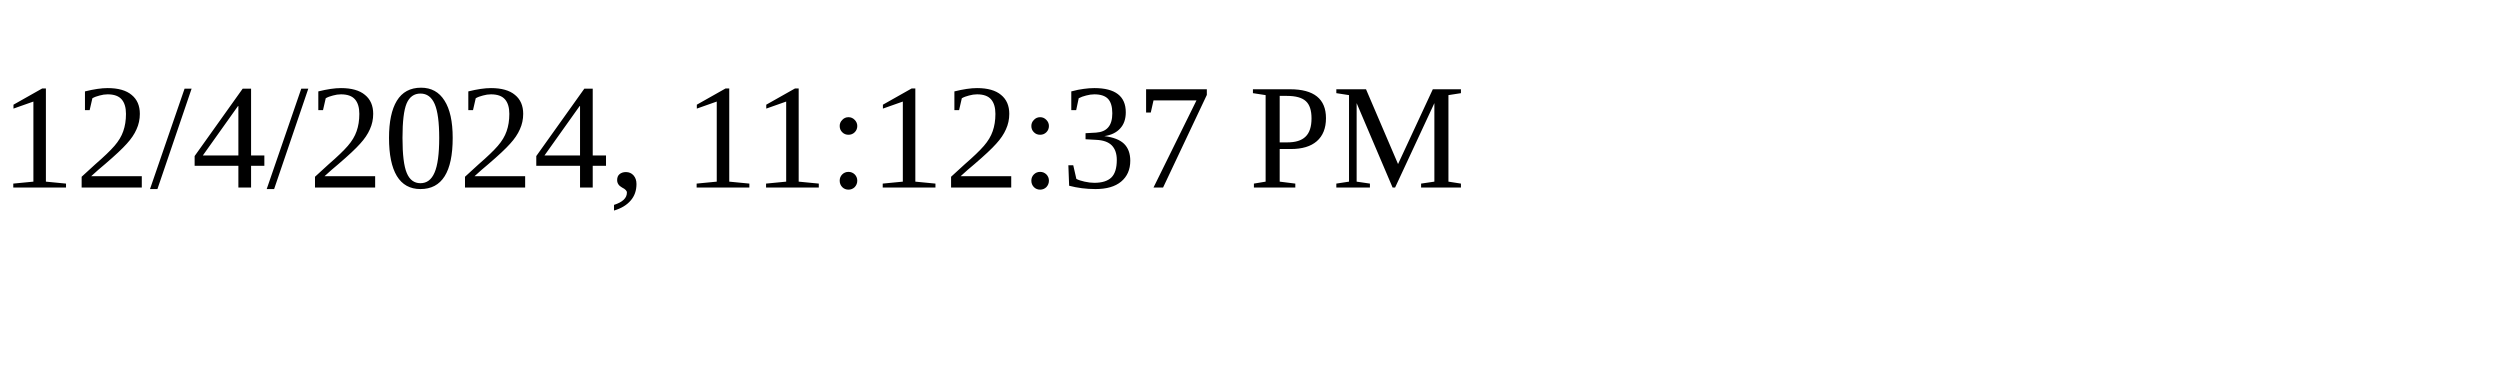
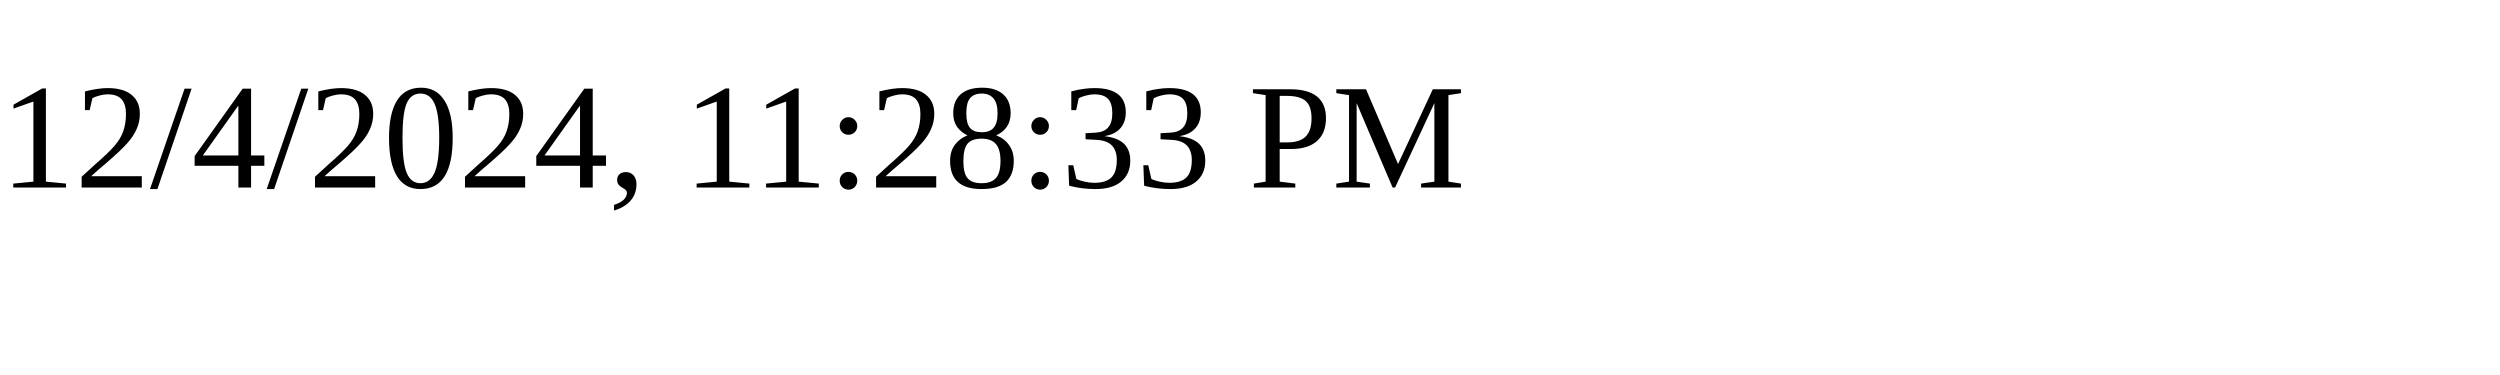
<svg xmlns="http://www.w3.org/2000/svg" height="30" width="200">
-   <text x="0" y="15">12/4/2024, 11:12:37 PM</text>
+   <text x="0" y="15">12/4/2024, 11:28:33 PM</text>
</svg>
